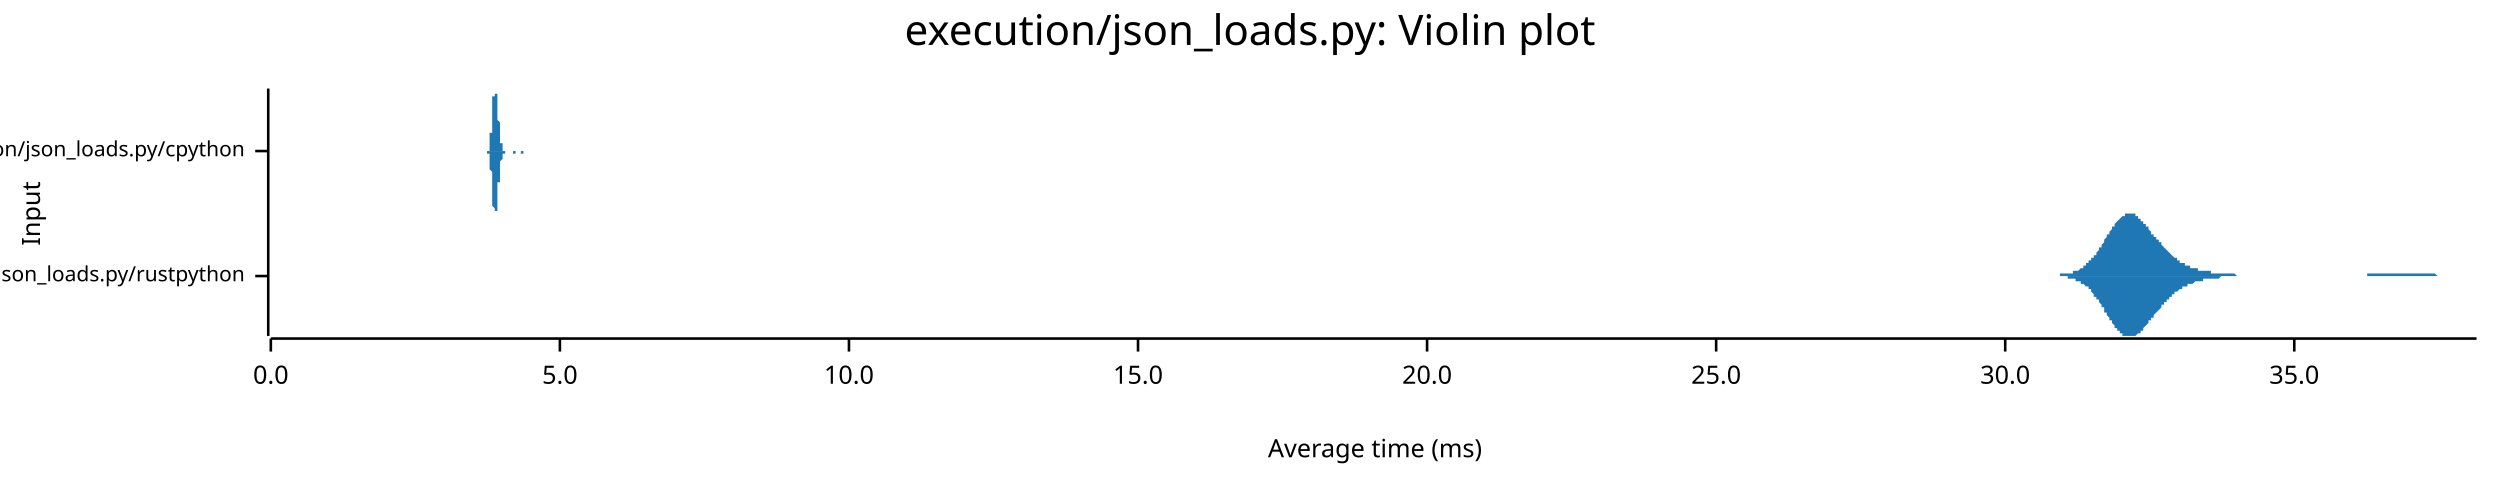
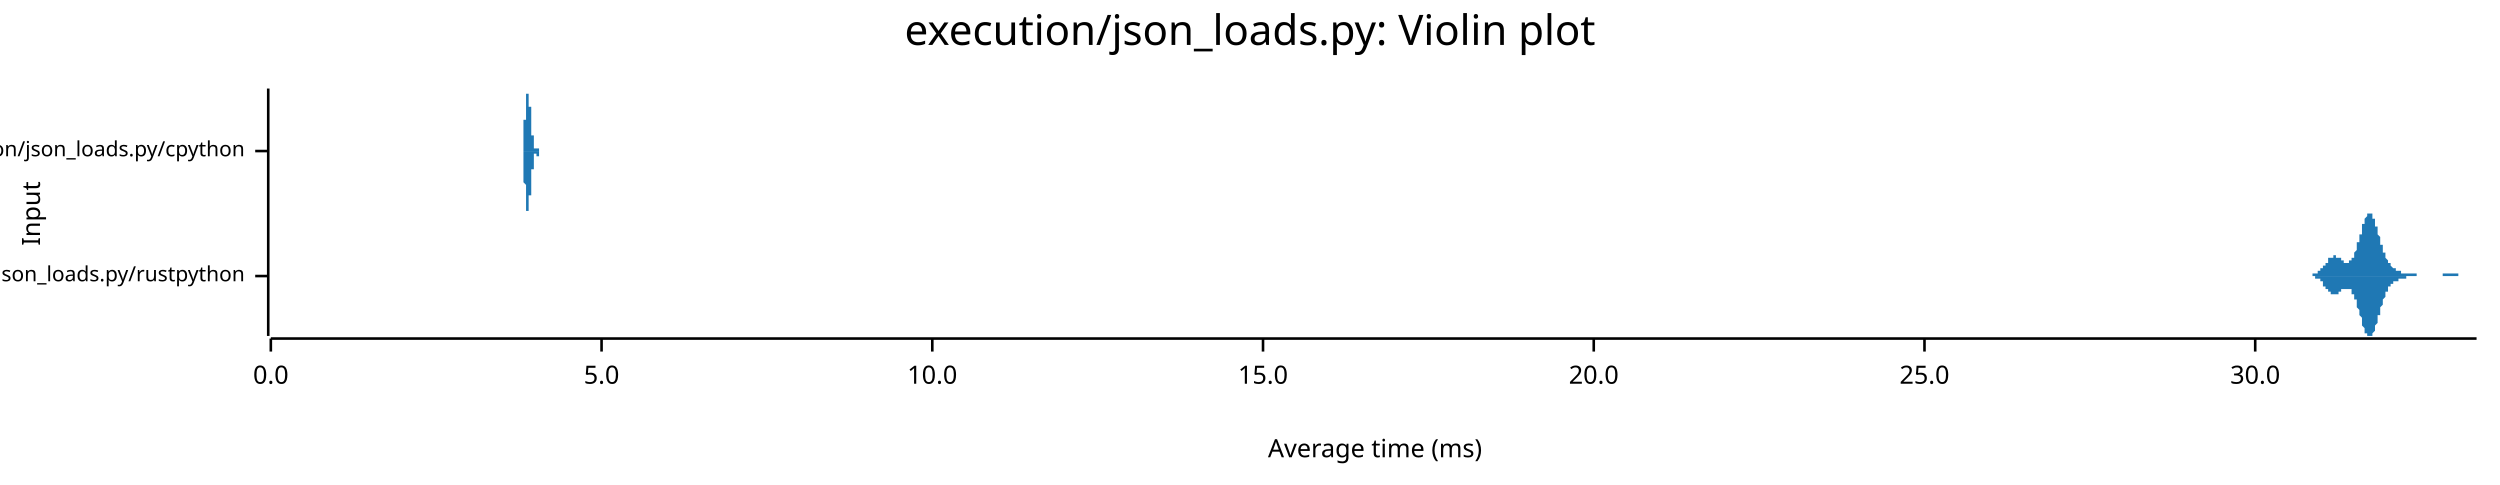
<svg xmlns="http://www.w3.org/2000/svg" width="960" height="186" viewBox="0 0 960 186">
  <text x="480" y="5" dy="0.76em" text-anchor="middle" font-family="sans-serif" font-size="16.129" opacity="1" fill="#000000">
execution/json_loads.py: Violin plot
</text>
  <text x="8" y="82" dy="0.76em" text-anchor="middle" font-family="sans-serif" font-size="9.677" opacity="1" fill="#000000" transform="rotate(270, 8, 82)">
Input
</text>
  <text x="528" y="178" dy="-0.5ex" text-anchor="middle" font-family="sans-serif" font-size="9.677" opacity="1" fill="#000000">
Average time (ms)
</text>
  <polyline fill="none" opacity="1" stroke="#000000" stroke-width="1" points="103,34 103,129 " />
  <text x="94" y="106" dy="0.5ex" text-anchor="end" font-family="sans-serif" font-size="8.065" opacity="1" fill="#000000">
execution/json_loads.py/rustpython
</text>
  <polyline fill="none" opacity="1" stroke="#000000" stroke-width="1" points="98,106 103,106 " />
  <text x="94" y="58" dy="0.5ex" text-anchor="end" font-family="sans-serif" font-size="8.065" opacity="1" fill="#000000">
execution/json_loads.py/cpython
</text>
  <polyline fill="none" opacity="1" stroke="#000000" stroke-width="1" points="98,58 103,58 " />
  <polyline fill="none" opacity="1" stroke="#000000" stroke-width="1" points="104,130 951,130 " />
  <text x="104" y="140" dy="0.76em" text-anchor="middle" font-family="sans-serif" font-size="9.677" opacity="1" fill="#000000">
0.0
</text>
  <polyline fill="none" opacity="1" stroke="#000000" stroke-width="1" points="104,130 104,135 " />
-   <text x="215" y="140" dy="0.76em" text-anchor="middle" font-family="sans-serif" font-size="9.677" opacity="1" fill="#000000">
+   <text x="231" y="140" dy="0.76em" text-anchor="middle" font-family="sans-serif" font-size="9.677" opacity="1" fill="#000000">
5.0
</text>
-   <polyline fill="none" opacity="1" stroke="#000000" stroke-width="1" points="215,130 215,135 " />
-   <text x="326" y="140" dy="0.76em" text-anchor="middle" font-family="sans-serif" font-size="9.677" opacity="1" fill="#000000">
+   <polyline fill="none" opacity="1" stroke="#000000" stroke-width="1" points="231,130 231,135 " />
+   <text x="358" y="140" dy="0.76em" text-anchor="middle" font-family="sans-serif" font-size="9.677" opacity="1" fill="#000000">
10.0
</text>
-   <polyline fill="none" opacity="1" stroke="#000000" stroke-width="1" points="326,130 326,135 " />
-   <text x="437" y="140" dy="0.76em" text-anchor="middle" font-family="sans-serif" font-size="9.677" opacity="1" fill="#000000">
+   <polyline fill="none" opacity="1" stroke="#000000" stroke-width="1" points="358,130 358,135 " />
+   <text x="485" y="140" dy="0.76em" text-anchor="middle" font-family="sans-serif" font-size="9.677" opacity="1" fill="#000000">
15.0
</text>
-   <polyline fill="none" opacity="1" stroke="#000000" stroke-width="1" points="437,130 437,135 " />
-   <text x="548" y="140" dy="0.76em" text-anchor="middle" font-family="sans-serif" font-size="9.677" opacity="1" fill="#000000">
+   <polyline fill="none" opacity="1" stroke="#000000" stroke-width="1" points="485,130 485,135 " />
+   <text x="612" y="140" dy="0.76em" text-anchor="middle" font-family="sans-serif" font-size="9.677" opacity="1" fill="#000000">
20.0
</text>
-   <polyline fill="none" opacity="1" stroke="#000000" stroke-width="1" points="548,130 548,135 " />
-   <text x="659" y="140" dy="0.76em" text-anchor="middle" font-family="sans-serif" font-size="9.677" opacity="1" fill="#000000">
+   <polyline fill="none" opacity="1" stroke="#000000" stroke-width="1" points="612,130 612,135 " />
+   <text x="739" y="140" dy="0.76em" text-anchor="middle" font-family="sans-serif" font-size="9.677" opacity="1" fill="#000000">
25.0
</text>
-   <polyline fill="none" opacity="1" stroke="#000000" stroke-width="1" points="659,130 659,135 " />
-   <text x="770" y="140" dy="0.76em" text-anchor="middle" font-family="sans-serif" font-size="9.677" opacity="1" fill="#000000">
+   <polyline fill="none" opacity="1" stroke="#000000" stroke-width="1" points="739,130 739,135 " />
+   <text x="866" y="140" dy="0.76em" text-anchor="middle" font-family="sans-serif" font-size="9.677" opacity="1" fill="#000000">
30.0
</text>
-   <polyline fill="none" opacity="1" stroke="#000000" stroke-width="1" points="770,130 770,135 " />
-   <text x="881" y="140" dy="0.76em" text-anchor="middle" font-family="sans-serif" font-size="9.677" opacity="1" fill="#000000">
- 35.0
- </text>
-   <polyline fill="none" opacity="1" stroke="#000000" stroke-width="1" points="881,130 881,135 " />
-   <polygon opacity="1" fill="#1F78B4" points="782,106 783,106 783,106 783,106 784,106 784,106 784,106 785,106 785,106 785,106 786,106 786,106 786,106 787,106 787,106 787,106 788,106 788,106 788,106 789,106 789,106 789,106 790,106 790,106 790,106 791,106 791,105 791,105 792,105 792,105 792,105 793,105 793,105 793,105 794,105 794,105 794,105 795,105 795,105 795,105 796,105 796,104 796,104 797,104 797,104 797,104 798,104 798,104 799,103 799,103 799,103 800,103 800,102 800,102 801,102 801,102 801,101 802,101 802,101 802,100 803,100 803,100 803,99 804,99 804,98 804,98 805,98 805,97 805,97 806,96 806,96 806,95 807,95 807,94 807,94 808,93 808,92 808,92 809,91 809,91 809,90 810,90 810,89 810,89 811,88 811,88 811,87 812,87 812,86 812,86 813,85 813,85 813,85 814,84 814,84 814,84 815,83 815,83 815,83 816,83 816,82 816,82 817,82 817,82 817,82 818,82 818,82 818,82 819,82 819,82 819,82 820,82 820,83 820,83 821,83 821,83 821,84 822,84 822,84 822,85 823,85 823,85 823,86 824,86 824,86 824,87 825,87 825,88 825,88 826,89 826,89 826,90 827,90 827,90 827,91 828,91 828,92 829,92 829,93 829,93 830,93 830,94 830,94 831,95 831,95 831,95 832,96 832,96 832,96 833,97 833,97 833,97 834,98 834,98 834,98 835,99 835,99 835,99 836,99 836,100 836,100 837,100 837,100 837,101 838,101 838,101 838,101 839,101 839,101 839,102 840,102 840,102 840,102 841,102 841,102 841,103 842,103 842,103 842,103 843,103 843,103 843,103 844,103 844,103 844,104 845,104 845,104 845,104 846,104 846,104 846,104 847,104 847,104 847,104 848,104 848,104 848,104 849,104 849,105 849,105 850,105 850,105 850,105 851,105 851,105 851,105 852,105 852,105 852,105 853,105 853,105 853,105 854,105 854,105 854,105 855,105 855,105 855,105 856,105 856,105 856,105 857,105 857,105 857,105 858,105 858,105 858,105 859,106 859,106 860,106 860,106 860,106 861,106 861,106 861,106 862,106 862,106 862,106 863,106 863,106 863,106 864,106 864,106 864,106 865,106 865,106 865,106 866,106 866,106 866,106 867,106 867,106 867,106 868,106 868,106 868,106 869,106 869,106 869,106 870,106 870,106 870,106 871,106 871,106 871,106 872,106 872,106 872,106 873,106 873,106 873,106 874,106 874,106 874,106 875,106 875,106 875,106 876,106 876,106 876,106 877,106 877,106 877,106 878,106 878,106 878,106 879,106 879,106 879,106 880,106 880,106 880,106 881,106 881,106 881,106 882,106 882,106 882,106 883,106 883,106 883,106 884,106 884,106 884,106 885,106 885,106 885,106 886,106 886,106 886,106 887,106 887,106 887,106 888,106 888,106 888,106 889,106 889,106 890,106 890,106 890,106 891,106 891,106 891,106 892,106 892,106 892,106 893,106 893,106 893,106 894,106 894,106 894,106 895,106 895,106 895,106 896,106 896,106 896,106 897,106 897,106 897,106 898,106 898,106 898,106 899,106 899,106 899,106 900,106 900,106 900,106 901,106 901,106 901,106 902,106 902,106 902,106 903,106 903,106 903,106 904,106 904,106 904,106 905,106 905,106 905,106 906,106 906,106 906,106 907,106 907,106 907,106 908,106 908,106 908,106 909,106 909,106 909,105 910,105 910,105 910,105 911,105 911,105 911,105 912,105 912,105 912,105 913,105 913,105 913,105 914,105 914,105 914,105 915,105 915,105 915,105 916,105 916,105 916,105 917,105 917,105 917,105 918,105 918,105 918,105 919,105 919,105 919,105 920,105 920,105 921,105 921,105 921,105 922,105 922,105 922,105 923,105 923,105 923,105 924,105 924,105 924,105 925,105 925,105 925,105 926,105 926,105 926,105 927,105 927,105 927,105 928,105 928,105 928,105 929,105 929,105 929,105 930,105 930,105 930,105 931,105 931,105 931,105 932,105 932,105 932,105 933,105 933,105 933,105 934,105 934,105 934,105 935,105 935,105 935,105 936,106 936,106 936,106 937,106 937,106 937,106 938,106 938,106 938,106 939,106 939,106 939,106 940,106 940,106 940,106 941,106 941,106 941,106 942,106 942,106 942,106 943,106 943,106 943,106 944,106 944,106 944,106 945,106 945,106 945,106 946,106 946,106 946,106 947,106 947,106 947,106 948,106 948,106 948,106 949,106 949,106 949,106 950,106 950,106 951,106 951,106 782,106 " />
-   <polygon opacity="1" fill="#1F78B4" points="782,106 783,106 783,106 783,106 784,106 784,106 784,106 785,106 785,106 785,106 786,106 786,106 786,106 787,106 787,106 787,106 788,106 788,106 788,106 789,106 789,106 789,106 790,106 790,106 790,106 791,106 791,106 791,106 792,106 792,106 792,106 793,106 793,106 793,106 794,106 794,106 794,107 795,107 795,107 795,107 796,107 796,107 796,107 797,107 797,107 797,108 798,108 798,108 799,108 799,108 799,109 800,109 800,109 800,109 801,110 801,110 801,110 802,110 802,111 802,111 803,111 803,112 803,112 804,113 804,113 804,114 805,114 805,114 805,115 806,115 806,116 806,116 807,117 807,117 807,118 808,118 808,119 808,120 809,120 809,121 809,121 810,122 810,122 810,123 811,123 811,124 811,124 812,125 812,125 812,126 813,126 813,126 813,127 814,127 814,128 814,128 815,128 815,128 815,129 816,129 816,129 816,129 817,129 817,129 817,129 818,129 818,129 818,129 819,129 819,129 819,129 820,129 820,129 820,129 821,128 821,128 821,128 822,128 822,127 822,127 823,127 823,126 823,126 824,125 824,125 824,125 825,124 825,124 825,123 826,123 826,122 826,122 827,122 827,121 827,121 828,120 828,120 829,119 829,119 829,119 830,118 830,118 830,117 831,117 831,117 831,116 832,116 832,115 832,115 833,115 833,114 833,114 834,114 834,113 834,113 835,113 835,113 835,112 836,112 836,112 836,112 837,111 837,111 837,111 838,111 838,111 838,110 839,110 839,110 839,110 840,110 840,110 840,109 841,109 841,109 841,109 842,109 842,109 842,109 843,108 843,108 843,108 844,108 844,108 844,108 845,108 845,108 845,108 846,108 846,108 846,107 847,107 847,107 847,107 848,107 848,107 848,107 849,107 849,107 849,107 850,107 850,107 850,107 851,107 851,107 851,107 852,107 852,107 852,107 853,106 853,106 853,106 854,106 854,106 854,106 855,106 855,106 855,106 856,106 856,106 856,106 857,106 857,106 857,106 858,106 858,106 858,106 859,106 859,106 860,106 860,106 860,106 861,106 861,106 861,106 862,106 862,106 862,106 863,106 863,106 863,106 864,106 864,106 864,106 865,106 865,106 865,106 866,106 866,106 866,106 867,106 867,106 867,106 868,106 868,106 868,106 869,106 869,106 869,106 870,106 870,106 870,106 871,106 871,106 871,106 872,106 872,106 872,106 873,106 873,106 873,106 874,106 874,106 874,106 875,106 875,106 875,106 876,106 876,106 876,106 877,106 877,106 877,106 878,106 878,106 878,106 879,106 879,106 879,106 880,106 880,106 880,106 881,106 881,106 881,106 882,106 882,106 882,106 883,106 883,106 883,106 884,106 884,106 884,106 885,106 885,106 885,106 886,106 886,106 886,106 887,106 887,106 887,106 888,106 888,106 888,106 889,106 889,106 890,106 890,106 890,106 891,106 891,106 891,106 892,106 892,106 892,106 893,106 893,106 893,106 894,106 894,106 894,106 895,106 895,106 895,106 896,106 896,106 896,106 897,106 897,106 897,106 898,106 898,106 898,106 899,106 899,106 899,106 900,106 900,106 900,106 901,106 901,106 901,106 902,106 902,106 902,106 903,106 903,106 903,106 904,106 904,106 904,106 905,106 905,106 905,106 906,106 906,106 906,106 907,106 907,106 907,106 908,106 908,106 908,106 909,106 909,106 909,106 910,106 910,106 910,106 911,106 911,106 911,106 912,106 912,106 912,106 913,106 913,106 913,106 914,106 914,106 914,106 915,106 915,106 915,106 916,106 916,106 916,106 917,106 917,106 917,106 918,106 918,106 918,106 919,106 919,106 919,106 920,106 920,106 921,106 921,106 921,106 922,106 922,106 922,106 923,106 923,106 923,106 924,106 924,106 924,106 925,106 925,106 925,106 926,106 926,106 926,106 927,106 927,106 927,106 928,106 928,106 928,106 929,106 929,106 929,106 930,106 930,106 930,106 931,106 931,106 931,106 932,106 932,106 932,106 933,106 933,106 933,106 934,106 934,106 934,106 935,106 935,106 935,106 936,106 936,106 936,106 937,106 937,106 937,106 938,106 938,106 938,106 939,106 939,106 939,106 940,106 940,106 940,106 941,106 941,106 941,106 942,106 942,106 942,106 943,106 943,106 943,106 944,106 944,106 944,106 945,106 945,106 945,106 946,106 946,106 946,106 947,106 947,106 947,106 948,106 948,106 948,106 949,106 949,106 949,106 950,106 950,106 951,106 951,106 782,106 " />
-   <polygon opacity="1" fill="#1F78B4" points="187,58 187,58 187,58 187,58 187,58 187,58 187,58 187,58 187,58 187,58 187,58 187,58 187,58 187,58 187,58 187,58 187,58 187,58 188,58 188,58 188,58 188,58 188,58 188,57 188,57 188,57 188,57 188,57 188,57 188,57 188,57 188,56 188,56 188,56 188,56 188,56 188,55 188,55 188,55 188,55 188,54 188,54 188,54 188,54 188,53 188,53 188,52 188,52 188,52 188,51 189,51 189,50 189,50 189,50 189,49 189,49 189,48 189,48 189,47 189,47 189,46 189,46 189,45 189,45 189,44 189,44 189,43 189,43 189,42 189,42 189,42 189,41 189,41 189,40 189,40 189,39 189,39 189,39 189,38 189,38 189,38 189,37 189,37 190,37 190,37 190,36 190,36 190,36 190,36 190,36 190,35 190,35 190,35 190,35 190,35 190,35 190,35 190,35 190,35 190,35 190,35 190,34 190,35 190,35 190,35 190,35 190,35 190,35 190,35 190,35 190,35 190,35 190,35 190,36 190,36 191,36 191,36 191,36 191,37 191,37 191,37 191,37 191,38 191,38 191,38 191,39 191,39 191,39 191,40 191,40 191,40 191,41 191,41 191,41 191,42 191,42 191,42 191,43 191,43 191,44 191,44 191,44 191,45 191,45 191,46 191,46 191,46 192,47 192,47 192,47 192,48 192,48 192,48 192,49 192,49 192,49 192,50 192,50 192,50 192,51 192,51 192,51 192,52 192,52 192,52 192,52 192,53 192,53 192,53 192,53 192,53 192,54 192,54 192,54 192,54 192,54 192,55 192,55 192,55 192,55 193,55 193,55 193,55 193,56 193,56 193,56 193,56 193,56 193,56 193,56 193,56 193,56 193,56 193,56 193,57 193,57 193,57 193,57 193,57 193,57 193,57 193,57 193,57 193,57 193,57 193,57 193,57 193,57 193,57 193,58 193,58 193,58 194,58 194,58 194,58 194,58 194,58 194,58 194,58 194,58 194,58 194,58 194,58 194,58 194,58 194,58 194,58 194,58 194,58 194,58 194,58 194,58 194,58 194,58 194,58 194,58 194,58 194,58 194,58 194,58 194,58 194,58 194,58 194,58 195,58 195,58 195,58 195,58 195,58 195,58 195,58 195,58 195,58 195,58 195,58 195,58 195,58 195,58 195,58 195,58 195,58 195,58 195,58 195,58 195,58 195,58 195,58 195,58 195,58 195,58 195,58 195,58 195,58 195,58 195,58 195,58 195,58 196,58 196,58 196,58 196,58 196,58 196,58 196,58 196,58 196,58 196,58 196,58 196,58 196,58 196,58 196,58 196,58 196,58 196,58 196,58 196,58 196,58 196,58 196,58 196,58 196,58 196,58 196,58 196,58 196,58 196,58 196,58 196,58 197,58 197,58 197,58 197,58 197,58 197,58 197,58 197,58 197,58 197,58 197,58 197,58 197,58 197,58 197,58 197,58 197,58 197,58 197,58 197,58 197,58 197,58 197,58 197,58 197,58 197,58 197,58 197,58 197,58 197,58 197,58 197,58 198,58 198,58 198,58 198,58 198,58 198,58 198,58 198,58 198,58 198,58 198,58 198,58 198,58 198,58 198,58 198,58 198,58 198,58 198,58 198,58 198,58 198,58 198,58 198,58 198,58 198,58 198,58 198,58 198,58 198,58 198,58 198,58 199,58 199,58 199,58 199,58 199,58 199,58 199,58 199,58 199,58 199,58 199,58 199,58 199,58 199,58 199,58 199,58 199,58 199,58 199,58 199,58 199,58 199,58 199,58 199,58 199,58 199,58 199,58 199,58 199,58 199,58 199,58 199,58 199,58 200,58 200,58 200,58 200,58 200,58 200,58 200,58 200,58 200,58 200,58 200,58 200,58 200,58 200,58 200,58 200,58 200,58 200,58 200,58 200,58 200,58 200,58 200,58 200,58 200,58 200,58 200,58 200,58 200,58 200,58 200,58 200,58 201,58 201,58 201,58 201,58 201,58 201,58 201,58 201,58 201,58 201,58 201,58 201,58 201,58 201,58 201,58 201,58 201,58 201,58 201,58 201,58 201,58 201,58 201,58 201,58 201,58 201,58 201,58 201,58 201,58 201,58 201,58 201,58 202,58 202,58 202,58 202,58 202,58 202,58 202,58 202,58 202,58 202,58 202,58 202,58 202,58 202,58 202,58 202,58 202,58 202,58 202,58 202,58 202,58 202,58 202,58 202,58 202,58 202,58 202,58 202,58 202,58 202,58 202,58 187,58 " />
-   <polygon opacity="1" fill="#1F78B4" points="187,58 187,58 187,58 187,58 187,58 187,58 187,58 187,58 187,58 187,58 187,58 187,58 187,58 187,58 187,59 187,59 187,59 187,59 188,59 188,59 188,59 188,59 188,59 188,59 188,59 188,59 188,59 188,59 188,60 188,60 188,60 188,60 188,60 188,60 188,61 188,61 188,61 188,61 188,62 188,62 188,62 188,62 188,63 188,63 188,63 188,64 188,64 188,64 188,65 188,65 189,66 189,66 189,66 189,67 189,67 189,68 189,68 189,69 189,69 189,70 189,70 189,71 189,71 189,72 189,72 189,73 189,73 189,74 189,74 189,75 189,75 189,75 189,76 189,76 189,77 189,77 189,77 189,78 189,78 189,78 189,79 189,79 189,79 190,80 190,80 190,80 190,80 190,81 190,81 190,81 190,81 190,81 190,81 190,82 190,82 190,82 190,82 190,82 190,82 190,82 190,82 190,82 190,82 190,82 190,82 190,82 190,82 190,82 190,82 190,82 190,81 190,81 190,81 190,81 190,81 191,81 191,80 191,80 191,80 191,80 191,79 191,79 191,79 191,79 191,78 191,78 191,78 191,77 191,77 191,77 191,76 191,76 191,76 191,75 191,75 191,74 191,74 191,74 191,73 191,73 191,73 191,72 191,72 191,71 191,71 191,71 191,70 192,70 192,69 192,69 192,69 192,68 192,68 192,68 192,67 192,67 192,67 192,66 192,66 192,66 192,65 192,65 192,65 192,65 192,64 192,64 192,64 192,64 192,63 192,63 192,63 192,63 192,63 192,62 192,62 192,62 192,62 192,62 192,62 192,62 193,61 193,61 193,61 193,61 193,61 193,61 193,61 193,61 193,60 193,60 193,60 193,60 193,60 193,60 193,60 193,60 193,60 193,60 193,60 193,60 193,59 193,59 193,59 193,59 193,59 193,59 193,59 193,59 193,59 193,59 193,59 193,59 194,59 194,59 194,59 194,59 194,59 194,59 194,59 194,59 194,59 194,59 194,59 194,59 194,58 194,58 194,58 194,58 194,58 194,58 194,58 194,58 194,58 194,58 194,58 194,58 194,58 194,58 194,58 194,58 194,58 194,58 194,58 194,58 195,58 195,58 195,58 195,58 195,58 195,58 195,58 195,58 195,58 195,58 195,58 195,58 195,58 195,58 195,58 195,58 195,58 195,58 195,58 195,58 195,58 195,58 195,58 195,58 195,58 195,58 195,58 195,58 195,58 195,58 195,58 195,58 195,58 196,58 196,58 196,58 196,58 196,58 196,58 196,58 196,58 196,58 196,58 196,58 196,58 196,58 196,58 196,58 196,58 196,58 196,58 196,58 196,58 196,58 196,58 196,58 196,58 196,58 196,58 196,58 196,58 196,58 196,58 196,58 196,58 197,58 197,58 197,58 197,58 197,58 197,58 197,58 197,58 197,58 197,58 197,58 197,58 197,58 197,58 197,58 197,58 197,59 197,59 197,59 197,59 197,59 197,59 197,59 197,59 197,59 197,59 197,59 197,59 197,59 197,59 197,59 197,59 198,59 198,59 198,59 198,59 198,59 198,59 198,59 198,59 198,59 198,59 198,59 198,59 198,59 198,59 198,59 198,59 198,59 198,59 198,59 198,59 198,59 198,59 198,59 198,59 198,59 198,59 198,59 198,58 198,58 198,58 198,58 198,58 199,58 199,58 199,58 199,58 199,58 199,58 199,58 199,58 199,58 199,58 199,58 199,58 199,58 199,58 199,58 199,58 199,58 199,58 199,58 199,58 199,58 199,58 199,58 199,58 199,58 199,58 199,58 199,58 199,58 199,58 199,58 199,58 199,58 200,58 200,58 200,58 200,58 200,58 200,58 200,58 200,58 200,58 200,59 200,59 200,59 200,59 200,59 200,59 200,59 200,59 200,59 200,59 200,59 200,59 200,59 200,59 200,59 200,59 200,59 200,59 200,59 200,59 200,59 200,59 200,59 201,59 201,59 201,59 201,59 201,59 201,59 201,59 201,59 201,59 201,59 201,59 201,59 201,59 201,59 201,59 201,59 201,59 201,59 201,59 201,59 201,58 201,58 201,58 201,58 201,58 201,58 201,58 201,58 201,58 201,58 201,58 201,58 202,58 202,58 202,58 202,58 202,58 202,58 202,58 202,58 202,58 202,58 202,58 202,58 202,58 202,58 202,58 202,58 202,58 202,58 202,58 202,58 202,58 202,58 202,58 202,58 202,58 202,58 202,58 202,58 202,58 202,58 202,58 187,58 " />
+   <polyline fill="none" opacity="1" stroke="#000000" stroke-width="1" points="866,130 866,135 " />
+   <polygon opacity="1" fill="#1F78B4" points="884,106 885,106 885,106 885,106 885,106 885,106 885,106 885,106 885,106 886,106 886,106 886,106 886,106 886,106 886,106 886,106 886,106 887,106 887,106 887,106 887,106 887,106 887,106 887,106 888,106 888,105 888,105 888,105 888,105 888,105 888,105 888,105 889,105 889,105 889,105 889,105 889,105 889,105 889,105 890,105 890,105 890,105 890,105 890,104 890,104 890,104 890,104 891,104 891,104 891,104 891,104 891,104 891,103 891,103 892,103 892,103 892,103 892,103 892,102 892,102 892,102 892,102 893,102 893,102 893,101 893,101 893,101 893,101 893,101 894,101 894,100 894,100 894,100 894,100 894,100 894,100 894,99 895,99 895,99 895,99 895,99 895,99 895,99 895,99 896,99 896,99 896,99 896,98 896,98 896,98 896,98 896,98 897,98 897,98 897,98 897,98 897,99 897,99 897,99 897,99 898,99 898,99 898,99 898,99 898,99 898,99 898,99 899,99 899,99 899,100 899,100 899,100 899,100 899,100 899,100 900,100 900,100 900,100 900,100 900,101 900,101 900,101 901,101 901,101 901,101 901,101 901,101 901,101 901,101 901,101 902,101 902,101 902,101 902,101 902,101 902,100 902,100 903,100 903,100 903,100 903,100 903,100 903,99 903,99 903,99 904,99 904,98 904,98 904,98 904,97 904,97 904,97 905,96 905,96 905,96 905,95 905,95 905,94 905,94 905,93 906,93 906,92 906,92 906,92 906,91 906,91 906,90 907,90 907,89 907,89 907,88 907,88 907,87 907,87 907,86 908,86 908,86 908,85 908,85 908,84 908,84 908,84 908,84 909,83 909,83 909,83 909,83 909,82 909,82 909,82 910,82 910,82 910,82 910,82 910,82 910,82 910,82 910,82 911,82 911,83 911,83 911,83 911,83 911,84 911,84 912,84 912,84 912,85 912,85 912,86 912,86 912,86 912,87 913,87 913,88 913,88 913,89 913,89 913,90 913,90 914,91 914,91 914,92 914,92 914,92 914,93 914,93 914,94 915,94 915,95 915,95 915,96 915,96 915,96 915,97 916,97 916,98 916,98 916,98 916,99 916,99 916,99 916,99 917,100 917,100 917,100 917,100 917,101 917,101 917,101 918,101 918,101 918,102 918,102 918,102 918,102 918,102 918,102 919,103 919,103 919,103 919,103 919,103 919,103 919,103 919,103 920,103 920,103 920,103 920,104 920,104 920,104 920,104 921,104 921,104 921,104 921,104 921,104 921,104 921,104 921,104 922,104 922,104 922,104 922,104 922,104 922,104 922,105 923,105 923,105 923,105 923,105 923,105 923,105 923,105 923,105 924,105 924,105 924,105 924,105 924,105 924,105 924,105 925,105 925,105 925,105 925,105 925,105 925,105 925,105 925,105 926,105 926,105 926,105 926,105 926,105 926,105 926,105 927,105 927,105 927,105 927,105 927,105 927,105 927,105 927,105 928,105 928,106 928,106 928,106 928,106 928,106 928,106 929,106 929,106 929,106 929,106 929,106 929,106 929,106 929,106 930,106 930,106 930,106 930,106 930,106 930,106 930,106 930,106 931,106 931,106 931,106 931,106 931,106 931,106 931,106 932,106 932,106 932,106 932,106 932,106 932,106 932,106 932,106 933,106 933,106 933,106 933,106 933,106 933,106 933,106 934,106 934,106 934,106 934,106 934,106 934,106 934,106 934,106 935,106 935,106 935,106 935,106 935,106 935,106 935,106 936,106 936,106 936,106 936,106 936,106 936,106 936,106 936,106 937,106 937,106 937,106 937,106 937,106 937,106 937,106 938,106 938,106 938,106 938,106 938,106 938,106 938,105 938,105 939,105 939,105 939,105 939,105 939,105 939,105 939,105 940,105 940,105 940,105 940,105 940,105 940,105 940,105 940,105 941,105 941,105 941,105 941,105 941,105 941,105 941,105 941,105 942,105 942,105 942,105 942,105 942,105 942,105 942,105 943,105 943,105 943,105 943,105 943,105 943,105 943,105 943,105 944,105 944,105 944,105 944,105 944,105 944,105 944,106 945,106 945,106 945,106 945,106 945,106 945,106 945,106 945,106 946,106 946,106 946,106 946,106 946,106 946,106 946,106 947,106 947,106 947,106 947,106 947,106 947,106 947,106 947,106 948,106 948,106 948,106 948,106 948,106 948,106 948,106 949,106 949,106 949,106 949,106 949,106 949,106 949,106 949,106 950,106 950,106 950,106 950,106 950,106 950,106 950,106 951,106 951,106 884,106 " />
+   <polygon opacity="1" fill="#1F78B4" points="884,106 885,106 885,106 885,106 885,106 885,106 885,106 885,106 885,106 886,106 886,106 886,106 886,106 886,106 886,106 886,106 886,106 887,106 887,106 887,106 887,106 887,106 887,106 887,106 888,106 888,106 888,106 888,106 888,106 888,106 888,106 888,106 889,106 889,106 889,106 889,106 889,106 889,107 889,107 890,107 890,107 890,107 890,107 890,107 890,107 890,107 890,107 891,107 891,108 891,108 891,108 891,108 891,108 891,108 892,108 892,109 892,109 892,109 892,109 892,109 892,109 892,110 893,110 893,110 893,110 893,110 893,110 893,111 893,111 894,111 894,111 894,111 894,111 894,112 894,112 894,112 894,112 895,112 895,112 895,112 895,112 895,113 895,113 895,113 896,113 896,113 896,113 896,113 896,113 896,113 896,113 896,113 897,113 897,113 897,113 897,113 897,113 897,113 897,113 897,113 898,113 898,113 898,113 898,112 898,112 898,112 898,112 899,112 899,112 899,112 899,112 899,112 899,112 899,111 899,111 900,111 900,111 900,111 900,111 900,111 900,111 900,111 901,111 901,111 901,111 901,111 901,111 901,111 901,111 901,111 902,111 902,111 902,111 902,111 902,111 902,111 902,111 903,111 903,111 903,112 903,112 903,112 903,112 903,112 903,113 904,113 904,113 904,114 904,114 904,114 904,114 904,115 905,115 905,116 905,116 905,116 905,117 905,117 905,118 905,118 906,119 906,119 906,120 906,120 906,120 906,121 906,121 907,122 907,122 907,123 907,123 907,124 907,124 907,125 907,125 908,126 908,126 908,126 908,127 908,127 908,127 908,128 908,128 909,128 909,128 909,129 909,129 909,129 909,129 909,129 910,129 910,129 910,129 910,129 910,129 910,129 910,129 910,129 911,129 911,129 911,129 911,128 911,128 911,128 911,128 912,127 912,127 912,127 912,126 912,126 912,126 912,125 912,125 913,124 913,124 913,123 913,123 913,122 913,122 913,121 914,121 914,120 914,120 914,119 914,119 914,119 914,118 914,118 915,117 915,117 915,116 915,116 915,115 915,115 915,115 916,114 916,114 916,114 916,113 916,113 916,113 916,112 916,112 917,112 917,112 917,111 917,111 917,111 917,111 917,110 918,110 918,110 918,110 918,110 918,110 918,109 918,109 918,109 919,109 919,109 919,109 919,109 919,109 919,108 919,108 919,108 920,108 920,108 920,108 920,108 920,108 920,108 920,108 921,108 921,108 921,108 921,107 921,107 921,107 921,107 921,107 922,107 922,107 922,107 922,107 922,107 922,107 922,107 923,107 923,107 923,107 923,107 923,107 923,107 923,107 923,107 924,107 924,107 924,107 924,107 924,107 924,107 924,106 925,106 925,106 925,106 925,106 925,106 925,106 925,106 925,106 926,106 926,106 926,106 926,106 926,106 926,106 926,106 927,106 927,106 927,106 927,106 927,106 927,106 927,106 927,106 928,106 928,106 928,106 928,106 928,106 928,106 928,106 929,106 929,106 929,106 929,106 929,106 929,106 929,106 929,106 930,106 930,106 930,106 930,106 930,106 930,106 930,106 930,106 931,106 931,106 931,106 931,106 931,106 931,106 931,106 932,106 932,106 932,106 932,106 932,106 932,106 932,106 932,106 933,106 933,106 933,106 933,106 933,106 933,106 933,106 934,106 934,106 934,106 934,106 934,106 934,106 934,106 934,106 935,106 935,106 935,106 935,106 935,106 935,106 935,106 936,106 936,106 936,106 936,106 936,106 936,106 936,106 936,106 937,106 937,106 937,106 937,106 937,106 937,106 937,106 938,106 938,106 938,106 938,106 938,106 938,106 938,106 938,106 939,106 939,106 939,106 939,106 939,106 939,106 939,106 940,106 940,106 940,106 940,106 940,106 940,106 940,106 940,106 941,106 941,106 941,106 941,106 941,106 941,106 941,106 941,106 942,106 942,106 942,106 942,106 942,106 942,106 942,106 943,106 943,106 943,106 943,106 943,106 943,106 943,106 943,106 944,106 944,106 944,106 944,106 944,106 944,106 944,106 945,106 945,106 945,106 945,106 945,106 945,106 945,106 945,106 946,106 946,106 946,106 946,106 946,106 946,106 946,106 947,106 947,106 947,106 947,106 947,106 947,106 947,106 947,106 948,106 948,106 948,106 948,106 948,106 948,106 948,106 949,106 949,106 949,106 949,106 949,106 949,106 949,106 949,106 950,106 950,106 950,106 950,106 950,106 950,106 950,106 951,106 951,106 884,106 " />
+   <polygon opacity="1" fill="#1F78B4" points="200,58 200,58 200,58 200,58 200,58 200,58 200,58 200,58 200,58 200,58 200,58 200,58 200,58 200,58 200,58 200,58 200,58 201,58 201,58 201,58 201,58 201,58 201,58 201,58 201,58 201,58 201,58 201,58 201,58 201,58 201,58 201,58 201,58 201,57 201,57 201,57 201,57 201,57 201,57 201,57 201,57 201,57 201,57 201,57 201,56 201,56 201,56 201,56 201,56 201,56 201,56 201,55 201,55 201,55 201,55 201,55 201,54 201,54 201,54 201,54 201,53 201,53 201,53 201,53 201,52 201,52 201,52 201,51 201,51 201,51 201,51 201,50 201,50 201,49 201,49 201,49 201,48 201,48 201,48 201,47 201,47 201,46 201,46 202,46 202,45 202,45 202,45 202,44 202,44 202,43 202,43 202,43 202,42 202,42 202,41 202,41 202,41 202,40 202,40 202,40 202,39 202,39 202,39 202,38 202,38 202,38 202,37 202,37 202,37 202,37 202,36 202,36 202,36 202,36 202,36 202,36 202,35 202,35 202,35 202,35 202,35 202,35 202,35 202,35 202,35 202,35 202,35 202,35 202,34 202,35 202,35 202,35 202,35 202,35 202,35 202,35 202,35 202,35 202,35 202,35 202,35 202,35 202,35 202,35 202,36 202,36 202,36 202,36 203,36 203,36 203,36 203,36 203,36 203,37 203,37 203,37 203,37 203,37 203,37 203,37 203,37 203,38 203,38 203,38 203,38 203,38 203,38 203,38 203,38 203,39 203,39 203,39 203,39 203,39 203,39 203,39 203,39 203,39 203,39 203,39 203,40 203,40 203,40 203,40 203,40 203,40 203,40 203,40 203,40 203,40 203,40 203,40 203,40 203,40 203,40 203,40 203,40 203,41 203,41 203,41 203,41 203,41 203,41 203,41 203,41 203,41 203,41 203,41 203,41 203,41 203,41 203,41 203,41 204,41 204,41 204,41 204,41 204,41 204,41 204,42 204,42 204,42 204,42 204,42 204,42 204,42 204,42 204,42 204,42 204,42 204,42 204,43 204,43 204,43 204,43 204,43 204,43 204,43 204,43 204,44 204,44 204,44 204,44 204,44 204,44 204,45 204,45 204,45 204,45 204,45 204,45 204,46 204,46 204,46 204,46 204,47 204,47 204,47 204,47 204,47 204,48 204,48 204,48 204,48 204,49 204,49 204,49 204,49 204,50 204,50 204,50 204,50 204,50 204,51 204,51 204,51 204,51 204,52 205,52 205,52 205,52 205,52 205,53 205,53 205,53 205,53 205,53 205,54 205,54 205,54 205,54 205,54 205,54 205,54 205,55 205,55 205,55 205,55 205,55 205,55 205,55 205,56 205,56 205,56 205,56 205,56 205,56 205,56 205,56 205,56 205,56 205,56 205,56 205,57 205,57 205,57 205,57 205,57 205,57 205,57 205,57 205,57 205,57 205,57 205,57 205,57 205,57 205,57 205,57 205,57 205,57 205,57 205,57 205,57 205,57 205,57 205,57 205,57 205,57 205,57 205,57 205,57 205,57 205,57 206,57 206,57 206,57 206,57 206,57 206,57 206,57 206,57 206,57 206,57 206,57 206,57 206,57 206,57 206,57 206,57 206,57 206,57 206,57 206,57 206,57 206,57 206,57 206,57 206,57 206,57 206,57 206,57 206,57 206,57 206,57 206,57 206,57 206,57 206,57 206,57 206,57 206,57 206,57 206,57 206,57 206,57 206,57 206,57 206,57 206,57 206,57 206,57 206,57 206,57 206,57 206,57 206,57 206,57 206,57 206,57 206,57 206,57 206,57 206,57 206,57 206,57 206,57 206,57 206,57 207,57 207,57 207,57 207,57 207,57 207,57 207,57 207,57 207,57 207,57 207,57 207,57 207,57 207,57 207,57 207,57 207,57 207,57 207,57 207,57 207,57 207,57 207,57 207,57 207,57 207,57 207,57 207,58 207,58 207,58 207,58 207,58 207,58 207,58 207,58 207,58 207,58 207,58 207,58 207,58 207,58 207,58 207,58 207,58 207,58 207,58 207,58 207,58 207,58 207,58 207,58 207,58 207,58 207,58 207,58 207,58 207,58 207,58 207,58 207,58 207,58 207,58 207,58 207,58 207,58 208,58 208,58 208,58 208,58 208,58 208,58 208,58 208,58 208,58 208,58 208,58 208,58 208,58 208,58 208,58 208,58 208,58 208,58 208,58 208,58 208,58 208,58 208,58 208,58 208,58 208,58 208,58 200,58 " />
+   <polygon opacity="1" fill="#1F78B4" points="200,58 200,58 200,58 200,58 200,58 200,58 200,58 200,58 200,58 200,58 200,58 200,58 200,58 200,58 200,58 200,58 200,58 201,58 201,58 201,58 201,59 201,59 201,59 201,59 201,59 201,59 201,59 201,59 201,59 201,59 201,59 201,59 201,59 201,59 201,59 201,59 201,59 201,59 201,59 201,60 201,60 201,60 201,60 201,60 201,60 201,60 201,60 201,60 201,61 201,61 201,61 201,61 201,61 201,61 201,62 201,62 201,62 201,62 201,63 201,63 201,63 201,63 201,64 201,64 201,64 201,64 201,65 201,65 201,65 201,66 201,66 201,66 201,67 201,67 201,67 201,68 201,68 201,68 201,69 201,69 201,70 201,70 201,70 202,71 202,71 202,72 202,72 202,72 202,73 202,73 202,74 202,74 202,74 202,75 202,75 202,75 202,76 202,76 202,77 202,77 202,77 202,78 202,78 202,78 202,78 202,79 202,79 202,79 202,80 202,80 202,80 202,80 202,80 202,81 202,81 202,81 202,81 202,81 202,81 202,82 202,82 202,82 202,82 202,82 202,82 202,82 202,82 202,82 202,82 202,82 202,82 202,82 202,82 202,82 202,82 202,82 202,82 202,82 202,82 202,81 202,81 202,81 202,81 202,81 202,81 202,81 202,81 202,81 203,81 203,80 203,80 203,80 203,80 203,80 203,80 203,80 203,80 203,79 203,79 203,79 203,79 203,79 203,79 203,79 203,79 203,78 203,78 203,78 203,78 203,78 203,78 203,78 203,78 203,78 203,77 203,77 203,77 203,77 203,77 203,77 203,77 203,77 203,77 203,77 203,77 203,77 203,77 203,76 203,76 203,76 203,76 203,76 203,76 203,76 203,76 203,76 203,76 203,76 203,76 203,76 203,76 203,76 203,76 203,76 203,76 203,76 203,76 203,76 203,75 203,75 203,75 203,75 203,75 204,75 204,75 204,75 204,75 204,75 204,75 204,75 204,75 204,75 204,75 204,75 204,75 204,75 204,74 204,74 204,74 204,74 204,74 204,74 204,74 204,74 204,74 204,73 204,73 204,73 204,73 204,73 204,73 204,73 204,72 204,72 204,72 204,72 204,72 204,72 204,71 204,71 204,71 204,71 204,71 204,70 204,70 204,70 204,70 204,70 204,69 204,69 204,69 204,69 204,68 204,68 204,68 204,68 204,67 204,67 204,67 204,67 204,67 204,66 204,66 204,66 204,66 204,65 204,65 204,65 205,65 205,65 205,64 205,64 205,64 205,64 205,64 205,63 205,63 205,63 205,63 205,63 205,62 205,62 205,62 205,62 205,62 205,62 205,62 205,61 205,61 205,61 205,61 205,61 205,61 205,61 205,61 205,61 205,61 205,60 205,60 205,60 205,60 205,60 205,60 205,60 205,60 205,60 205,60 205,60 205,60 205,60 205,60 205,60 205,60 205,60 205,59 205,59 205,59 205,59 205,59 205,59 205,59 205,59 205,59 205,59 205,59 205,59 205,59 205,59 205,59 205,59 205,59 205,59 205,59 205,59 206,59 206,59 206,59 206,59 206,59 206,59 206,59 206,59 206,59 206,59 206,59 206,59 206,59 206,59 206,59 206,59 206,59 206,59 206,59 206,59 206,59 206,59 206,59 206,59 206,59 206,59 206,59 206,59 206,59 206,59 206,60 206,60 206,60 206,60 206,60 206,60 206,60 206,60 206,60 206,60 206,60 206,60 206,60 206,60 206,60 206,60 206,60 206,60 206,60 206,60 206,60 206,60 206,60 206,60 206,60 206,60 206,60 206,60 206,60 206,60 206,60 206,60 206,60 206,60 206,60 207,60 207,60 207,60 207,60 207,60 207,60 207,60 207,60 207,60 207,59 207,59 207,59 207,59 207,59 207,59 207,59 207,59 207,59 207,59 207,59 207,59 207,59 207,59 207,59 207,59 207,59 207,59 207,59 207,59 207,59 207,59 207,59 207,59 207,59 207,59 207,59 207,59 207,59 207,59 207,59 207,59 207,59 207,59 207,59 207,59 207,59 207,59 207,59 207,59 207,58 207,58 207,58 207,58 207,58 207,58 207,58 207,58 207,58 207,58 207,58 207,58 207,58 207,58 207,58 207,58 208,58 208,58 208,58 208,58 208,58 208,58 208,58 208,58 208,58 208,58 208,58 208,58 208,58 208,58 208,58 208,58 208,58 208,58 208,58 208,58 208,58 208,58 208,58 208,58 208,58 208,58 208,58 200,58 " />
</svg>
